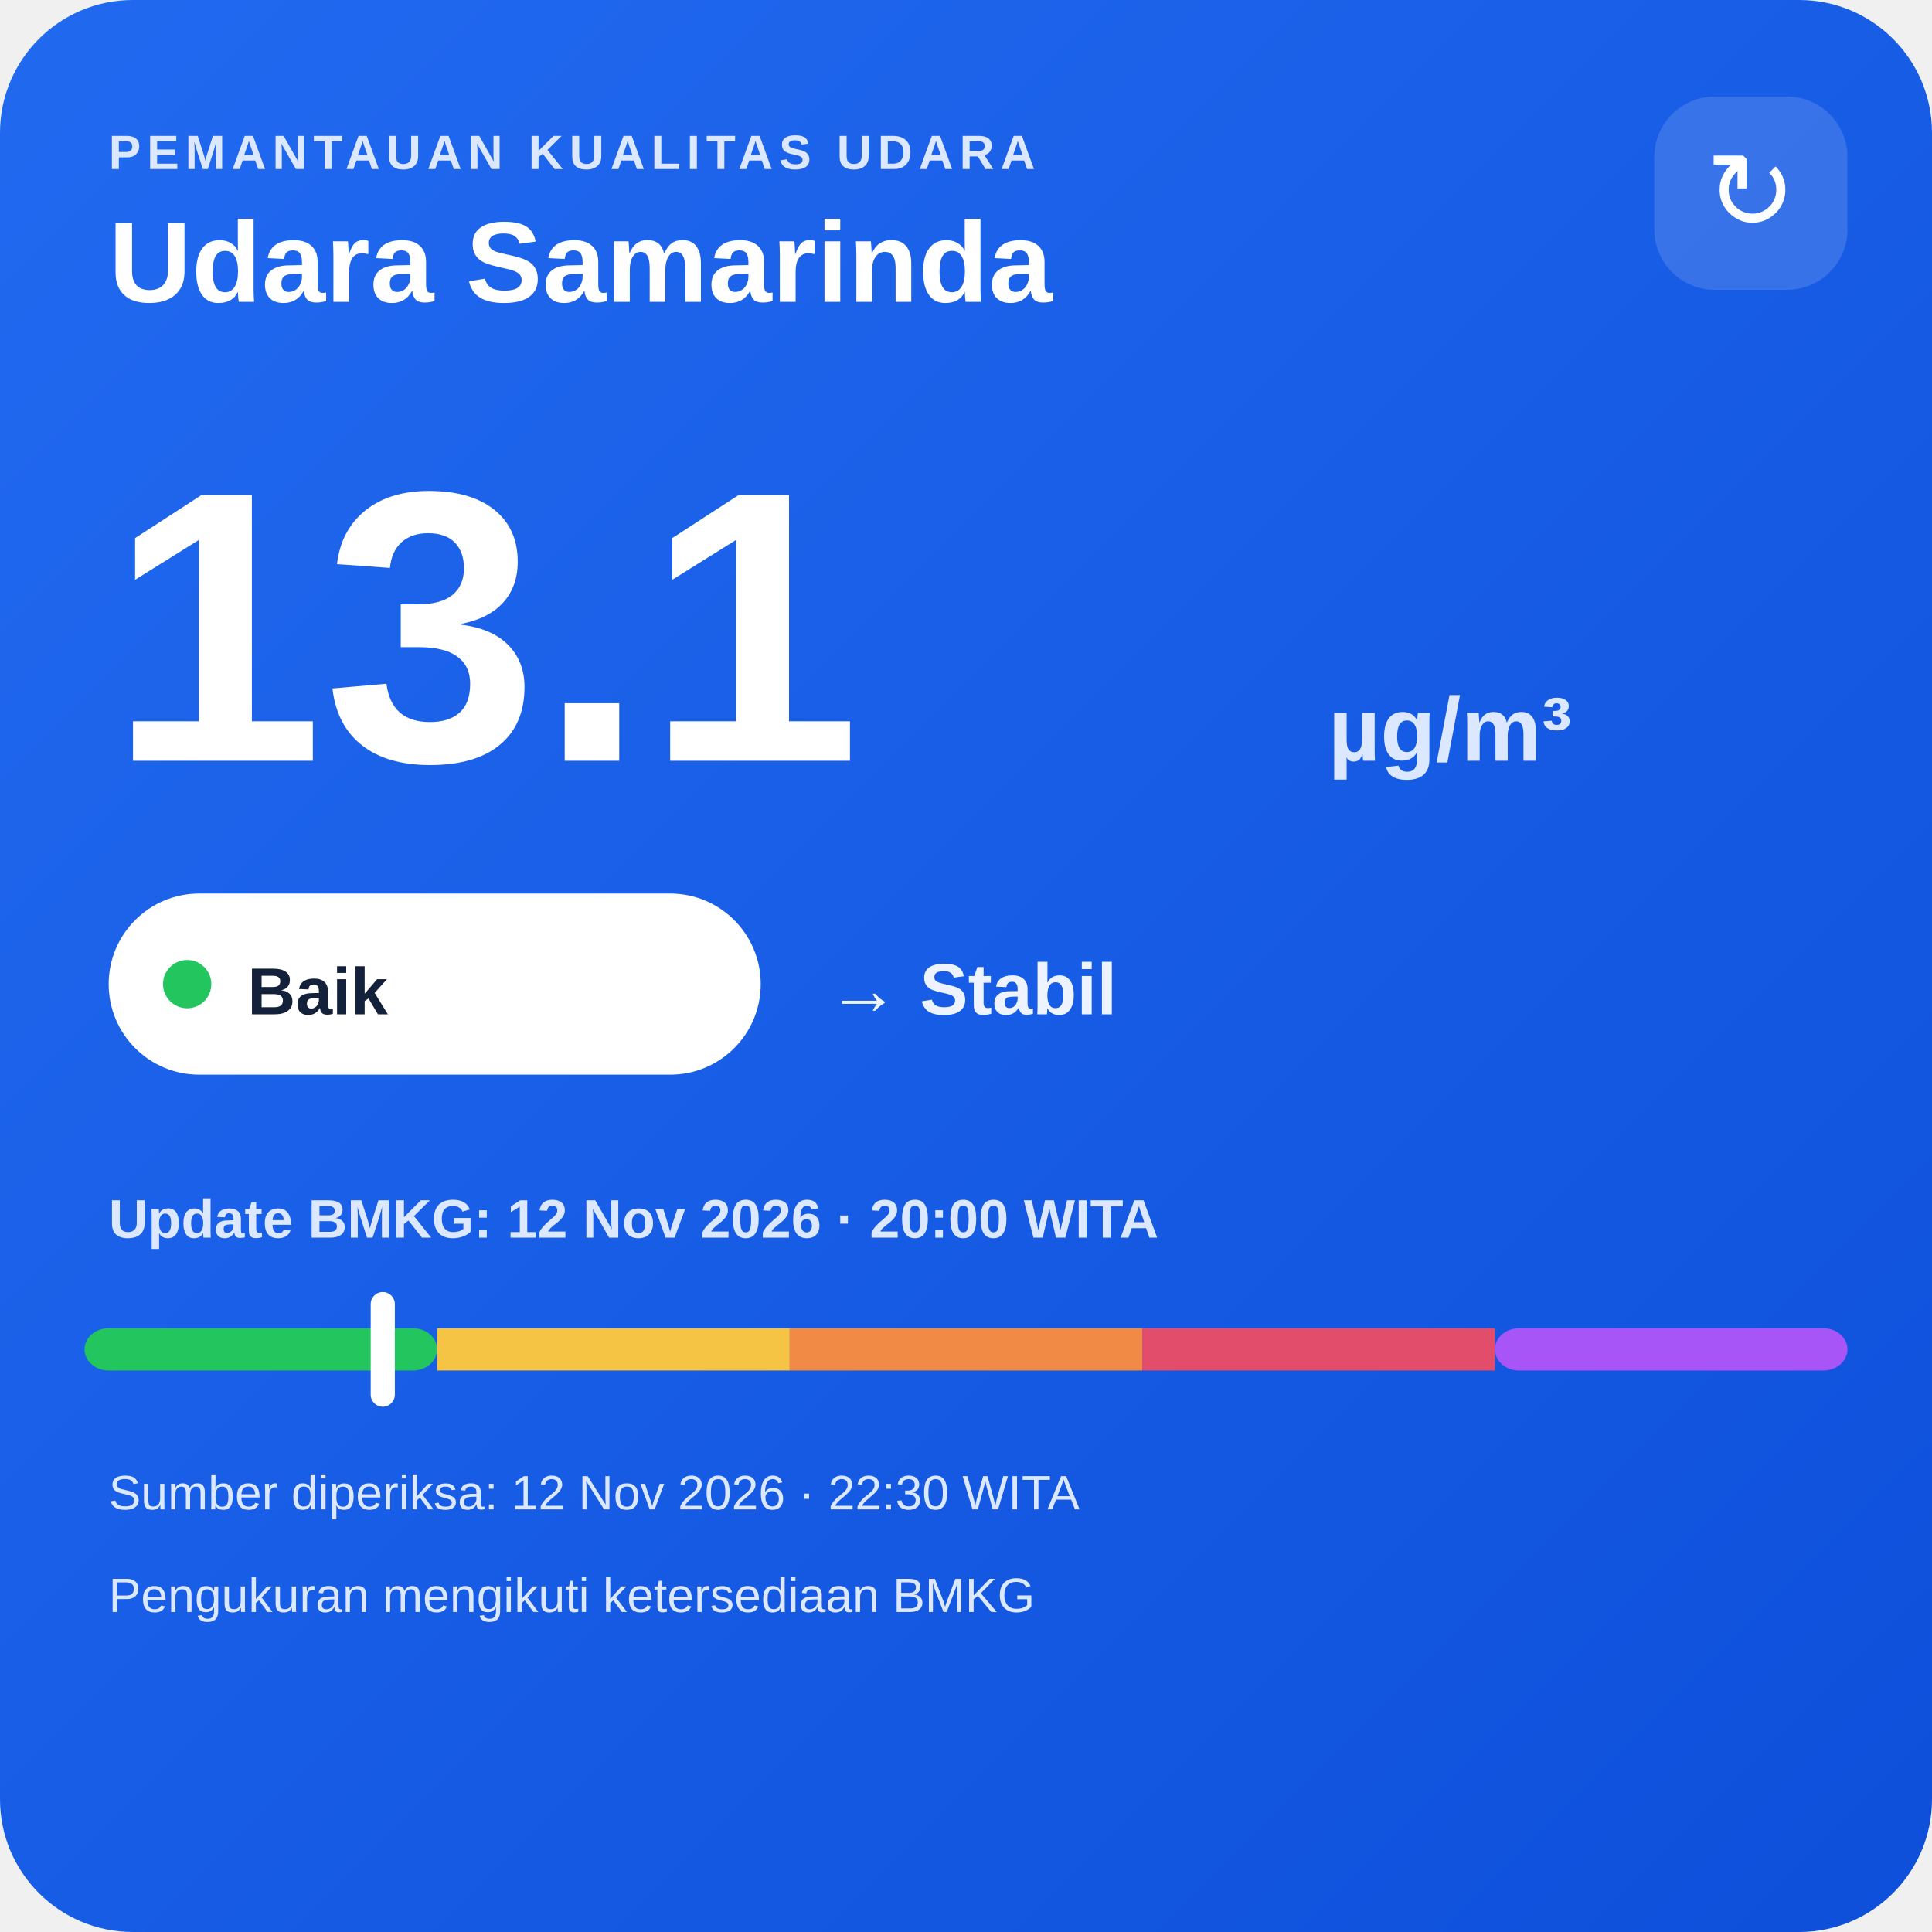
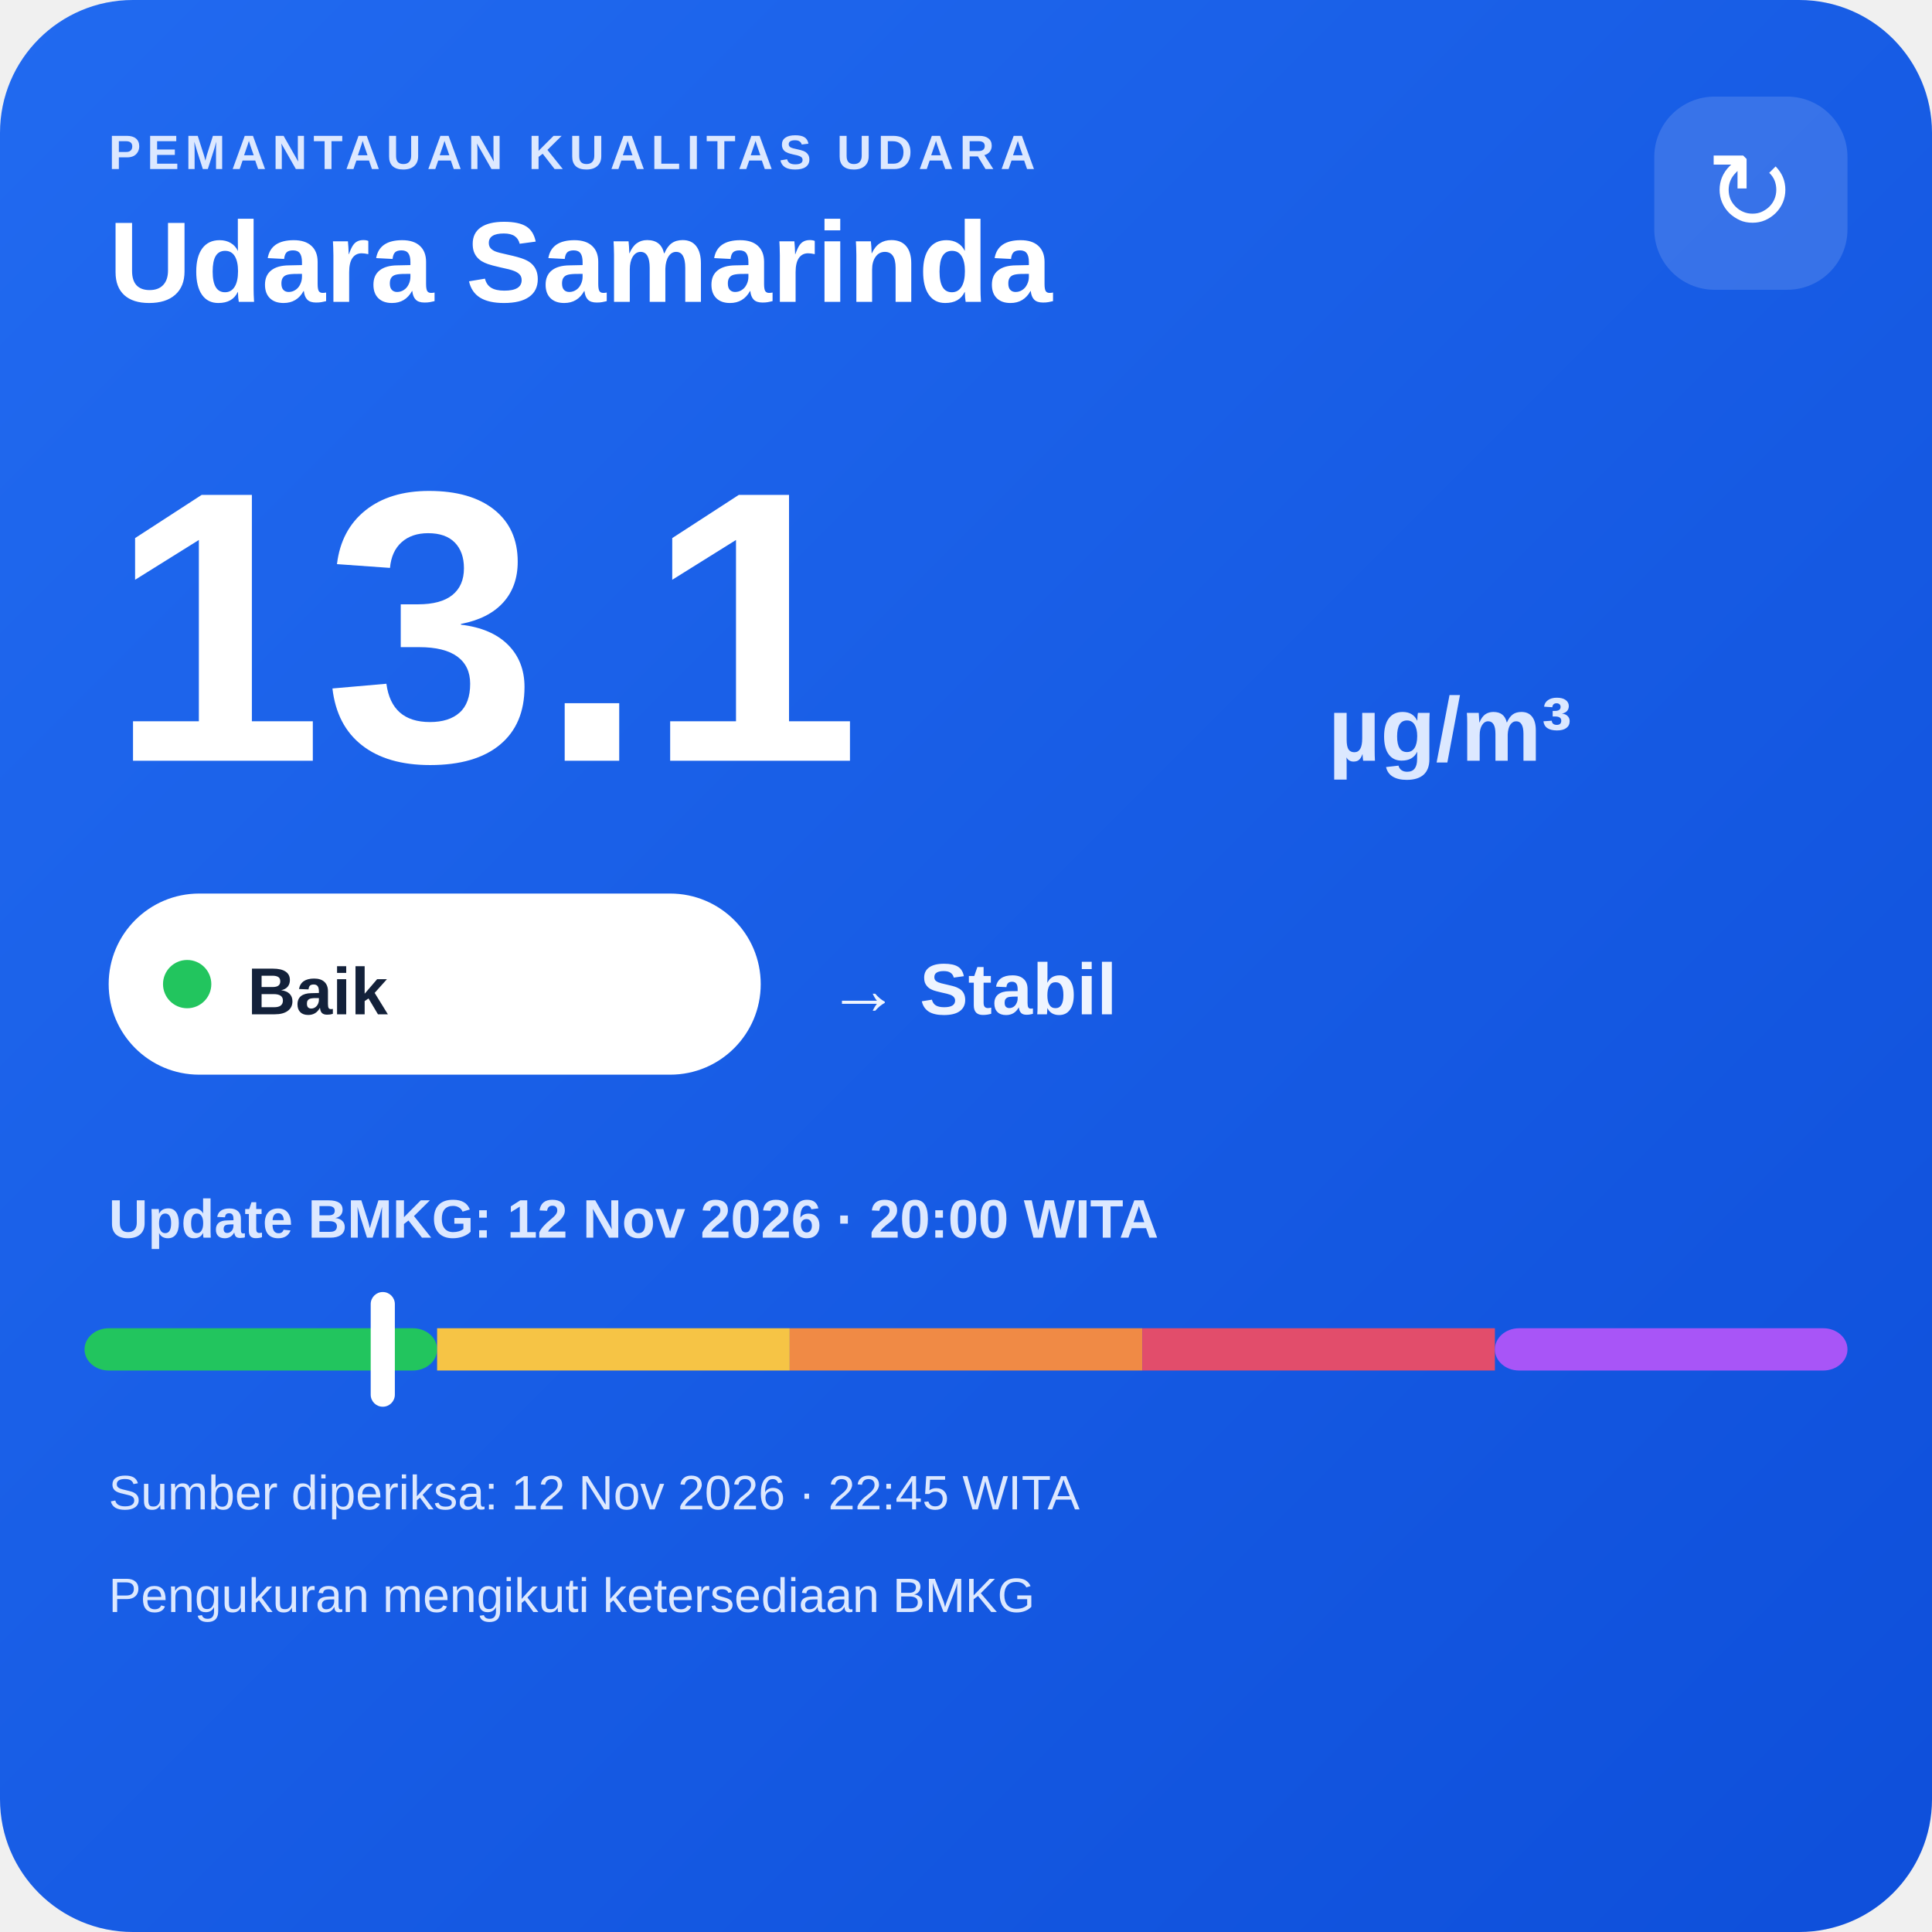
<svg xmlns="http://www.w3.org/2000/svg" width="320" height="320" viewBox="0 0 320 320">
  <defs>
    <linearGradient id="bg" x1="0" y1="0" x2="1" y2="1">
      <stop offset="0" stop-color="#216af0" />
      <stop offset="1" stop-color="#0e4fda" />
    </linearGradient>
  </defs>
  <rect width="320" height="320" rx="22" fill="url(#bg)" />
  <text x="18" y="28" fill="#dce8ff" font-family="Arial,sans-serif" font-size="8" font-weight="700" letter-spacing="1">PEMANTAUAN KUALITAS UDARA</text>
  <text x="18" y="50" fill="#ffffff" font-family="Arial,sans-serif" font-size="19" font-weight="700">Udara Samarinda</text>
  <rect x="274" y="16" width="32" height="32" rx="10" fill="#ffffff" fill-opacity=".14" />
  <text x="290" y="38" text-anchor="middle" fill="#ffffff" font-family="Arial,sans-serif" font-size="18">↻</text>
  <text x="18" y="126" fill="#ffffff" font-family="Arial,sans-serif" font-size="64" font-weight="800">13.1</text>
  <text x="220" y="126" fill="#dce8ff" font-family="Arial,sans-serif" font-size="15" font-weight="700">µg/m³</text>
  <rect x="18" y="148" width="108" height="30" rx="15" fill="#ffffff" />
  <circle cx="31" cy="163" r="4" fill="#22c55e" />
  <text x="41" y="168" fill="#13213a" font-family="Arial,sans-serif" font-size="11" font-weight="700">Baik</text>
  <text x="137" y="168" fill="#eef4ff" font-family="Arial,sans-serif" font-size="12" font-weight="700">→ Stabil</text>
  <text x="18" y="205" fill="#dce8ff" font-family="Arial,sans-serif" font-size="9" font-weight="700">Update BMKG: 12 Nov 2026 · 20:00 WITA</text>
  <rect x="14" y="220" width="58.4" height="7" rx="4" fill="#22c55e" />
  <rect x="72.4" y="220" width="58.4" height="7" fill="#f6c445" />
  <rect x="130.8" y="220" width="58.4" height="7" fill="#f08a45" />
  <rect x="189.2" y="220" width="58.4" height="7" fill="#e24d6b" />
  <rect x="247.6" y="220" width="58.4" height="7" rx="4" fill="#a855f7" />
  <rect x="61.4" y="214" width="4" height="19" rx="2" fill="#ffffff" />
-   <text x="18" y="250" fill="#dce8ff" font-family="Arial,sans-serif" font-size="8">Sumber diperiksa: 12 Nov 2026 · 22:30 WITA</text>
+   <text x="18" y="250" fill="#dce8ff" font-family="Arial,sans-serif" font-size="8">Sumber diperiksa: 12 Nov 2026 · 22:45 WITA</text>
  <text x="18" y="267" fill="#dce8ff" font-family="Arial,sans-serif" font-size="8">Pengukuran mengikuti ketersediaan BMKG</text>
</svg>
